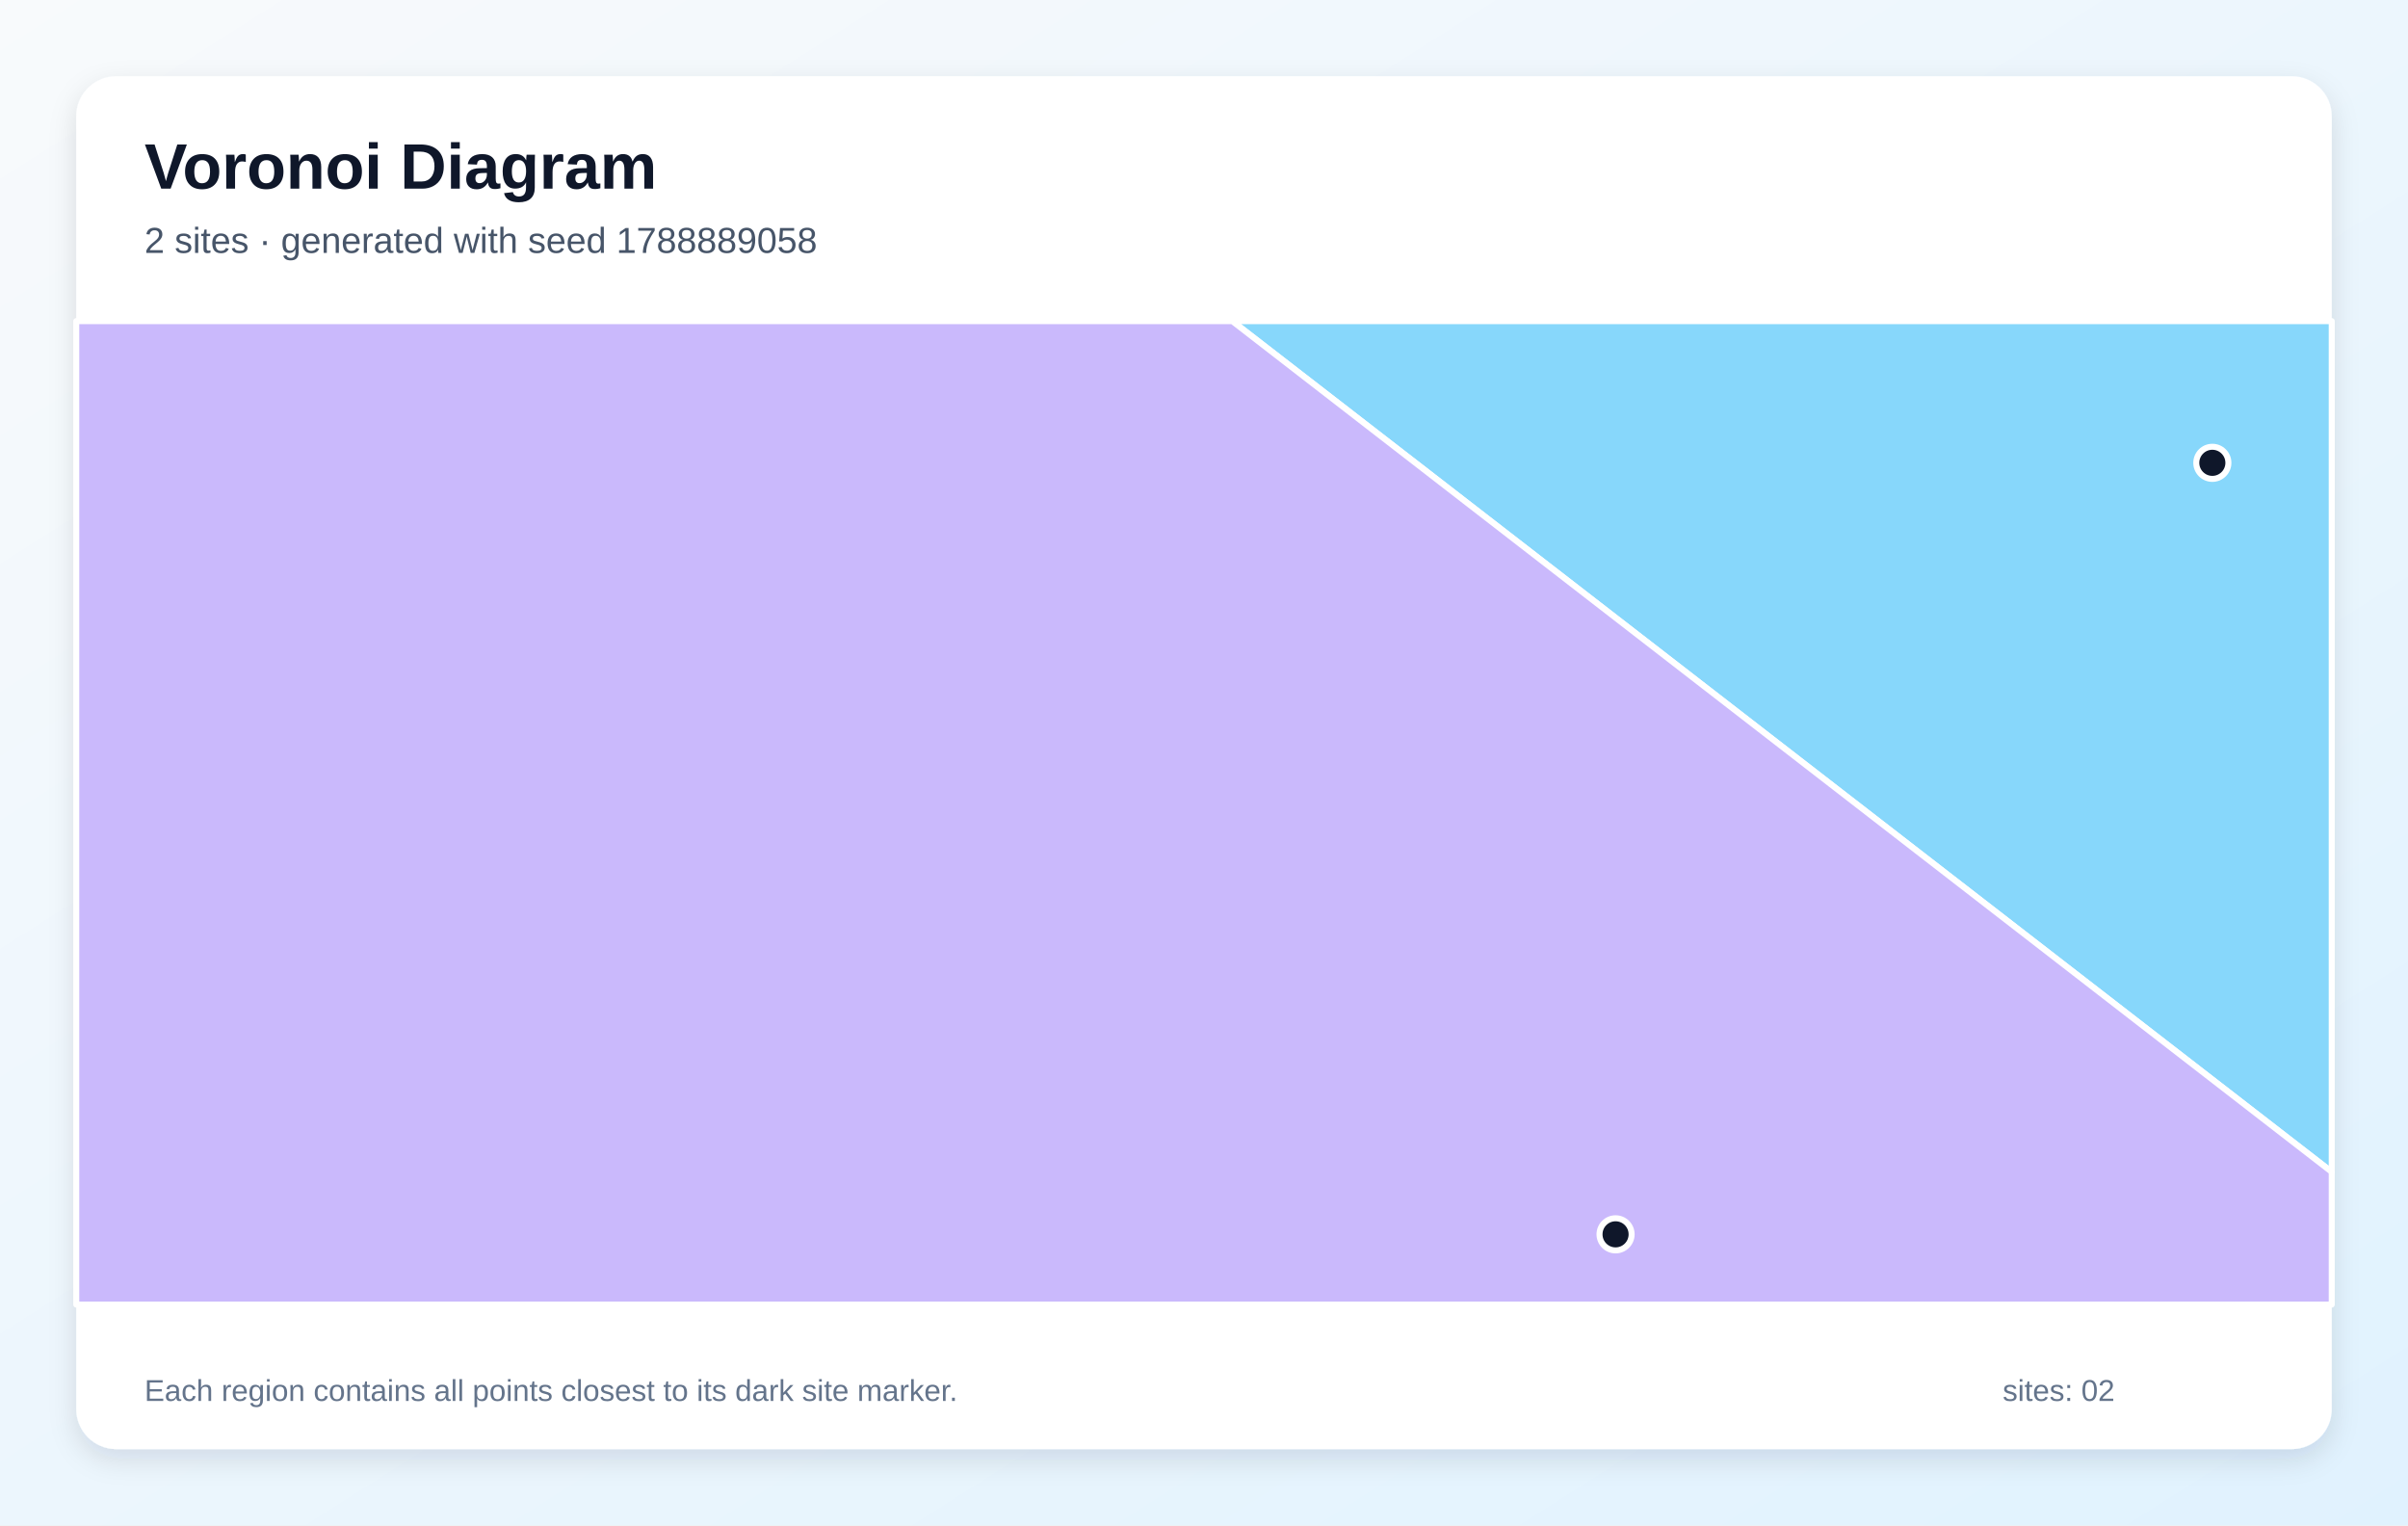
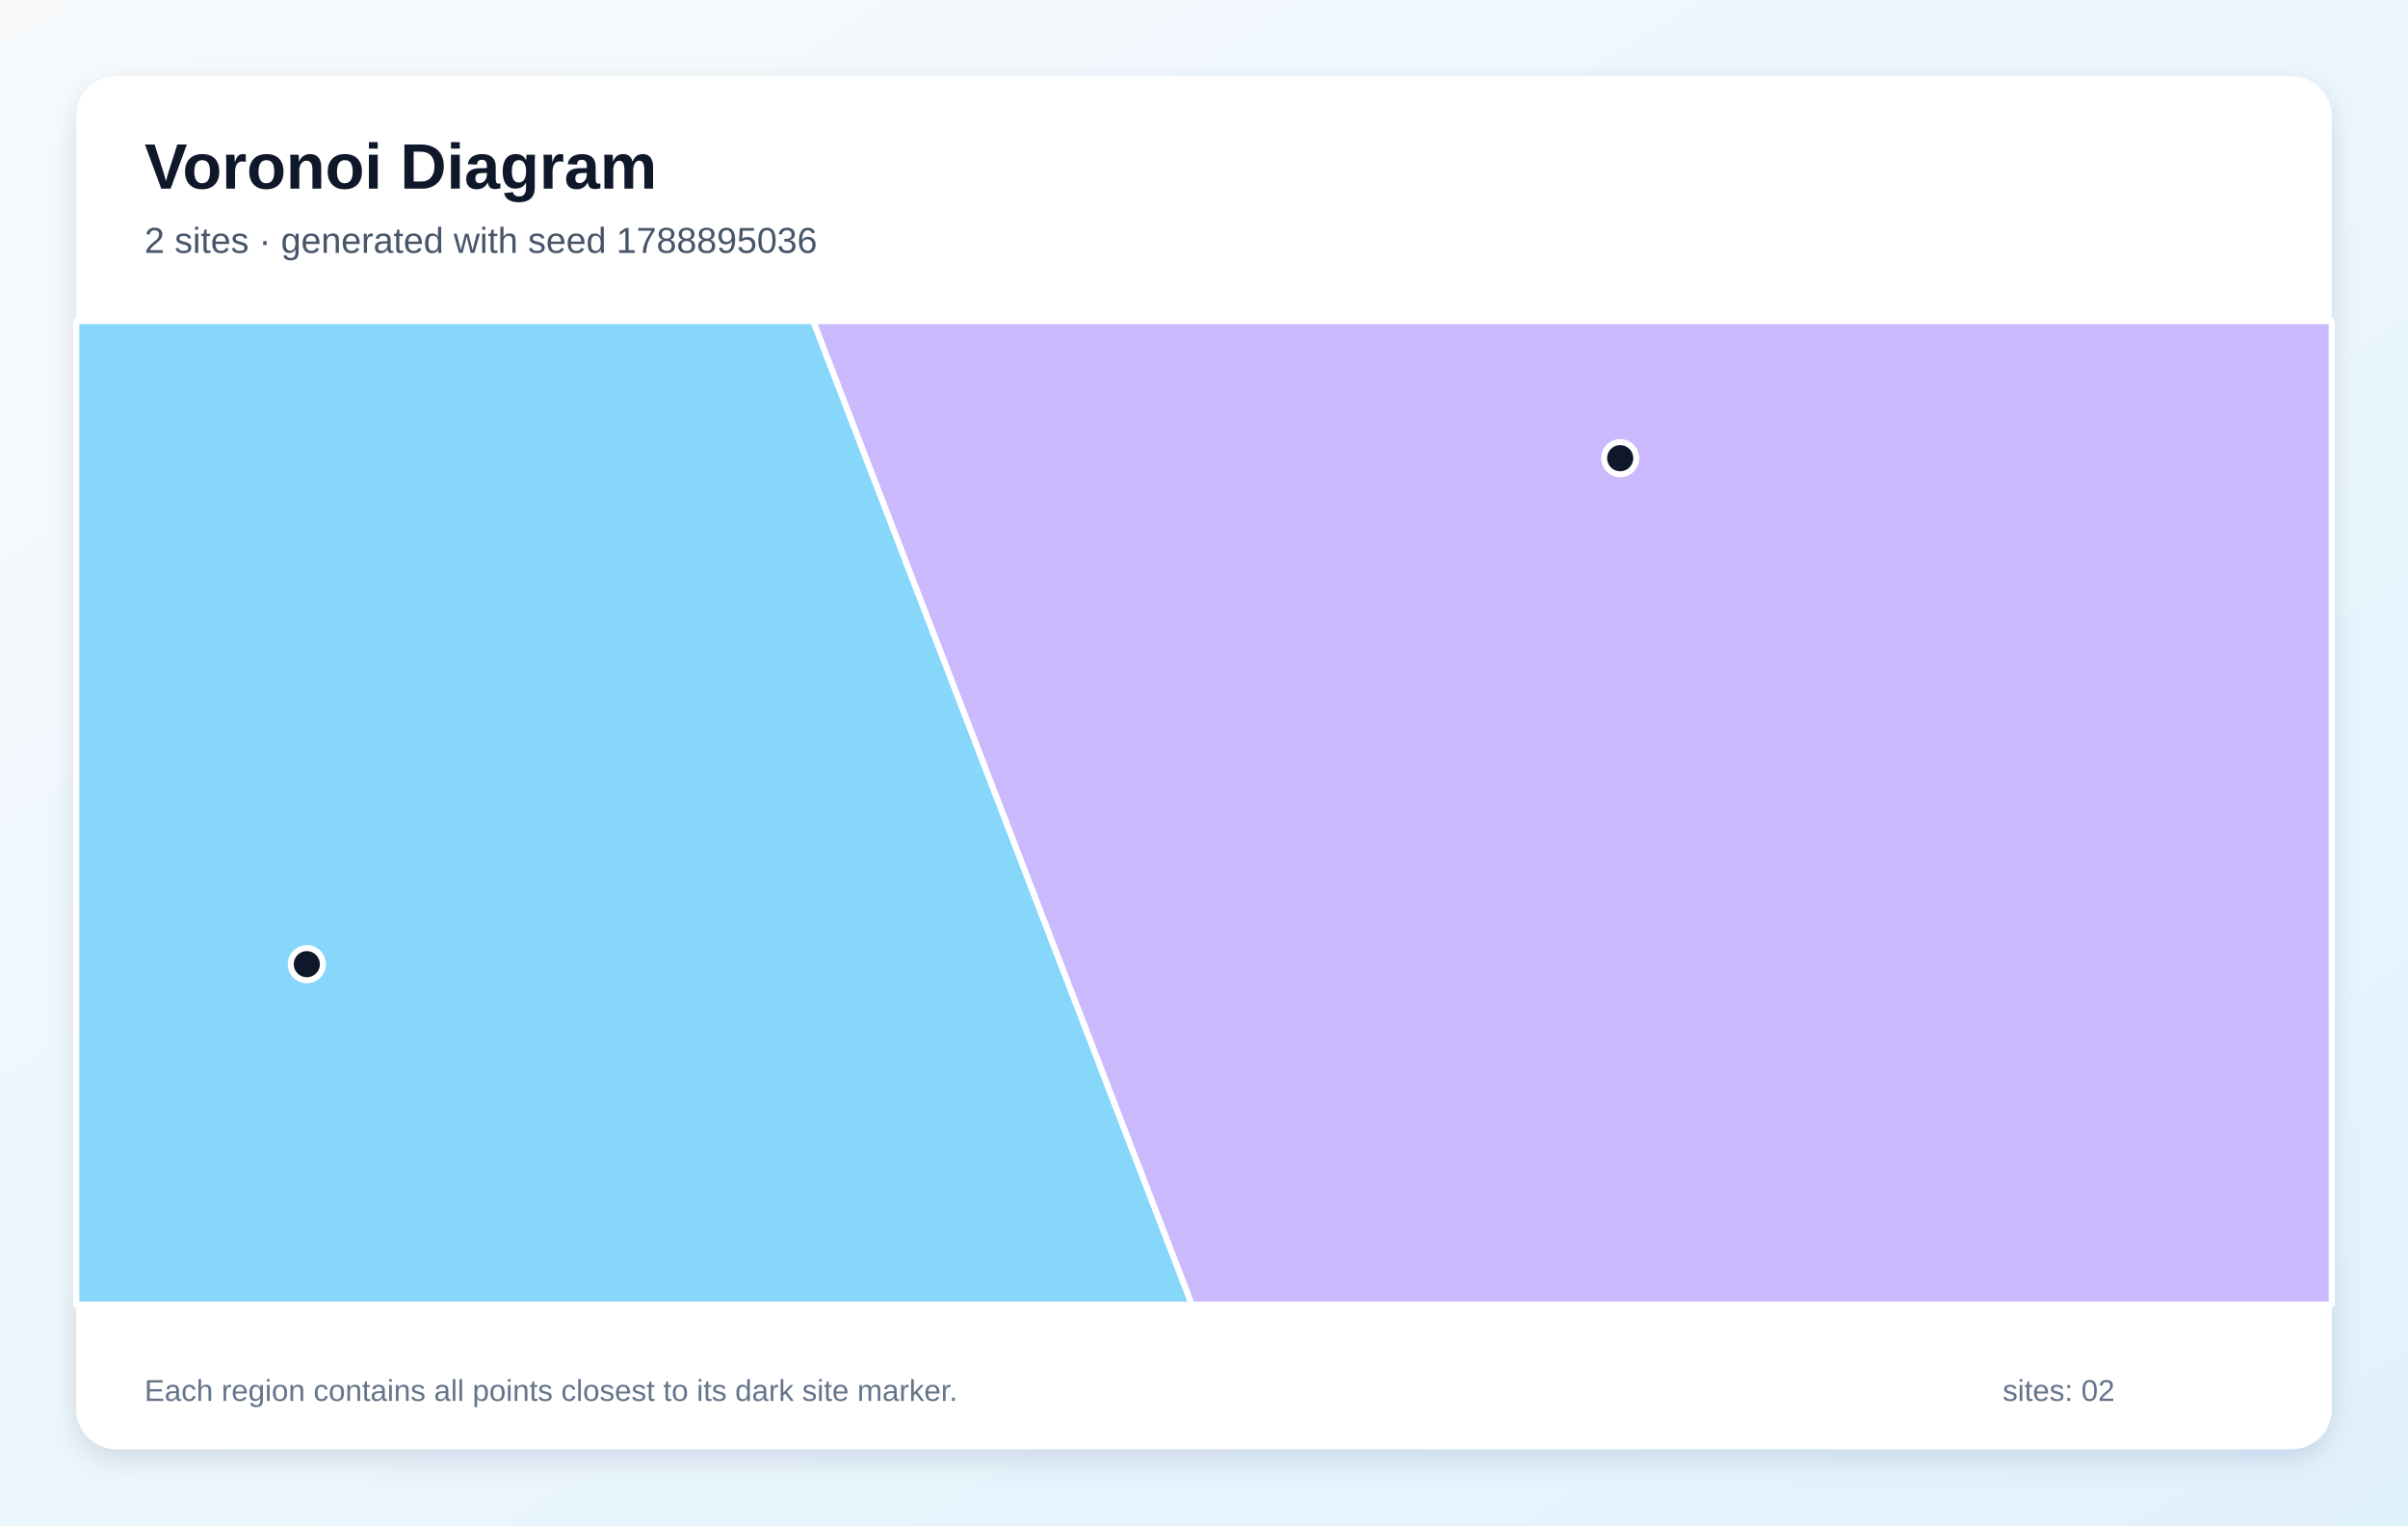
<svg xmlns="http://www.w3.org/2000/svg" width="1200" height="760" viewBox="0 0 1200 760" role="img" aria-labelledby="title description">
  <defs>
    <linearGradient id="background" x1="0" y1="0" x2="1" y2="1">
      <stop stop-color="#F8FAFC" />
      <stop offset="1" stop-color="#E0F2FE" />
    </linearGradient>
    <filter id="shadow" x="-10%" y="-10%" width="120%" height="120%">
      <feDropShadow dx="0" dy="5" stdDeviation="7" flood-color="#0F172A" flood-opacity=".12" />
    </filter>
  </defs>
  <rect width="1200" height="760" fill="url(#background)" />
  <rect x="38" y="38" width="1124" height="684" rx="20" fill="#FFFFFF" filter="url(#shadow)" />
  <g font-family="Arial, sans-serif">
    <text x="72" y="94" font-size="32" font-weight="700" fill="#0F172A">Voronoi Diagram</text>
-     <text x="72" y="126" font-size="18" fill="#475569">2 sites · generated with seed 1788889058</text>
+     <text x="72" y="126" font-size="18" fill="#475569">2 sites · generated with seed 1788895036</text>
  </g>
  <g stroke="#FFFFFF" stroke-width="3" stroke-linejoin="round">
-     <polygon points="614.1,160.0 1162.0,160.0 1162.0,583.9" fill="#38BDF8" fill-opacity="0.60" />
-     <polygon points="38.0,160.0 614.1,160.0 1162.0,583.9 1162.0,650.0 38.0,650.0" fill="#A78BFA" fill-opacity="0.60" />
+     <polygon points="38.0,160.0 405.3,160.0 594.0,650.0 38.0,650.0" fill="#38BDF8" fill-opacity="0.60" />
+     <polygon points="405.3,160.0 1162.0,160.0 1162.0,650.0 594.0,650.0" fill="#A78BFA" fill-opacity="0.60" />
  </g>
  <g>
-     <circle cx="1102.5" cy="230.6" r="8" fill="#0F172A" stroke="#FFFFFF" stroke-width="3" />
-     <circle cx="805.1" cy="615.0" r="8" fill="#0F172A" stroke="#FFFFFF" stroke-width="3" />
+     <circle cx="152.9" cy="480.4" r="8" fill="#0F172A" stroke="#FFFFFF" stroke-width="3" />
+     <circle cx="807.4" cy="228.3" r="8" fill="#0F172A" stroke="#FFFFFF" stroke-width="3" />
  </g>
  <g font-family="Arial, sans-serif" font-size="15" fill="#64748B">
    <text x="72" y="698">Each region contains all points closest to its dark site marker.</text>
    <text x="998" y="698">sites: 02</text>
  </g>
</svg>
